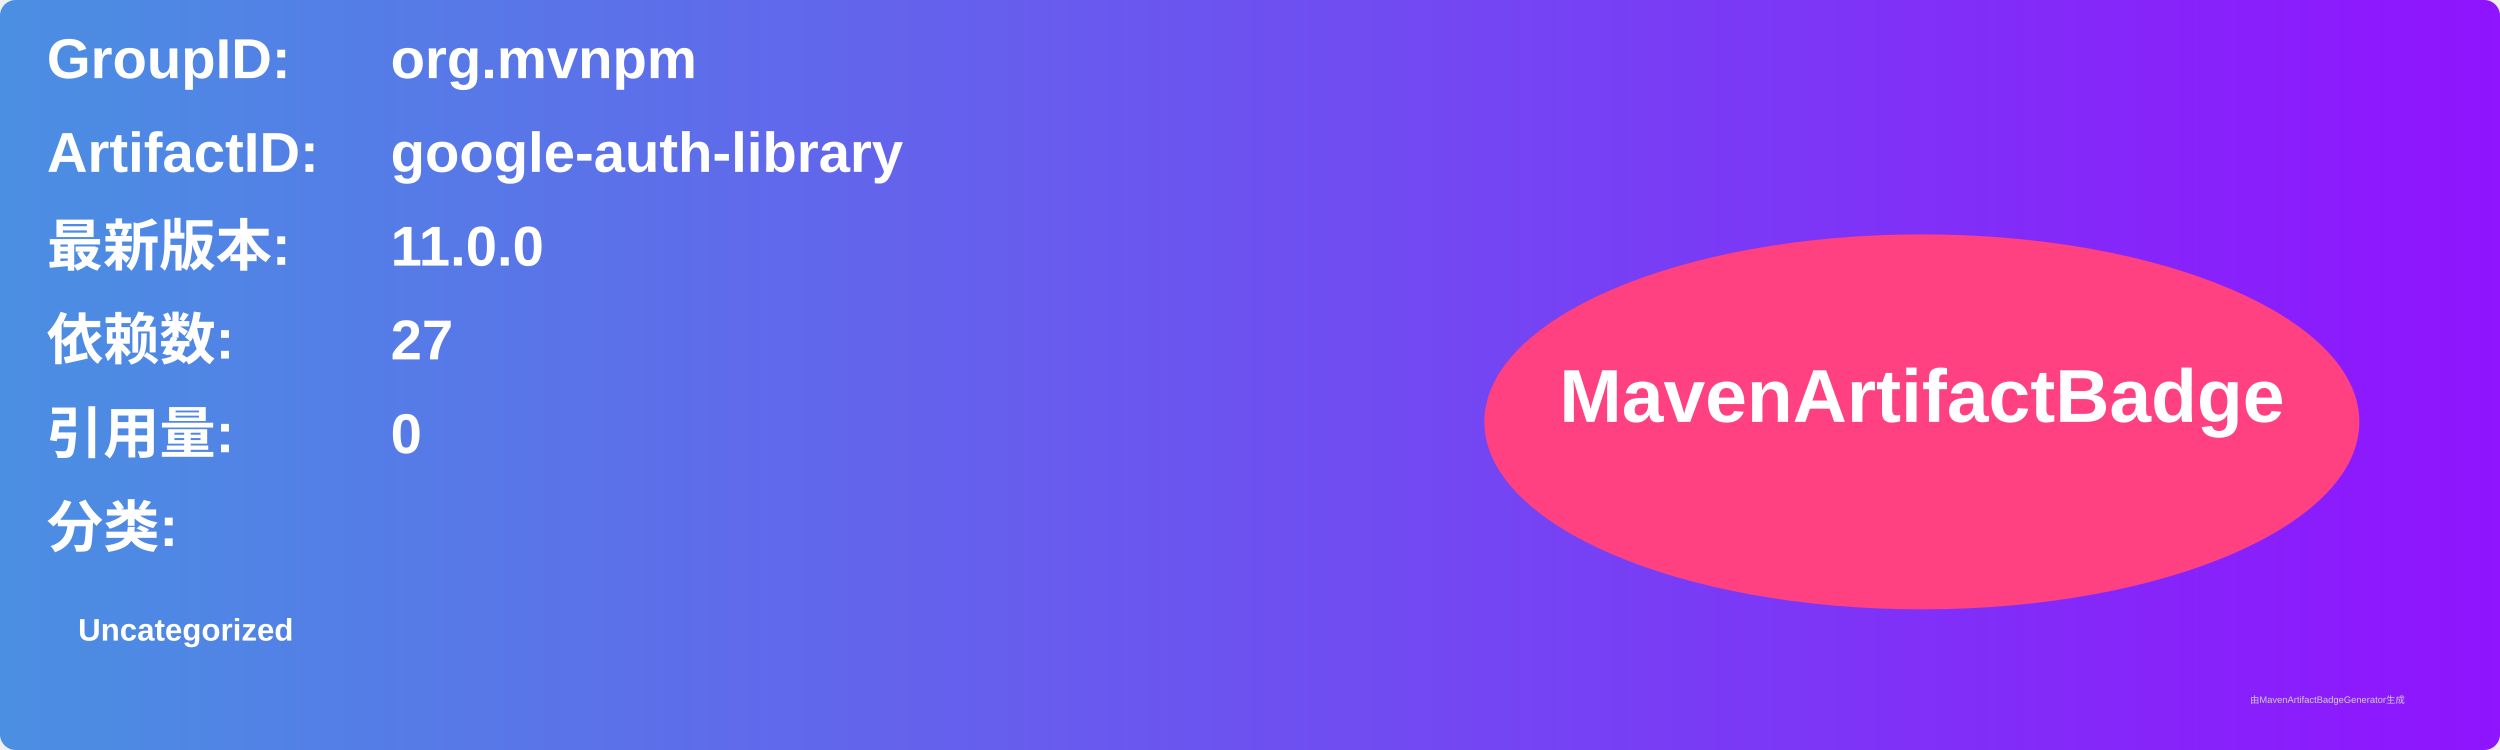
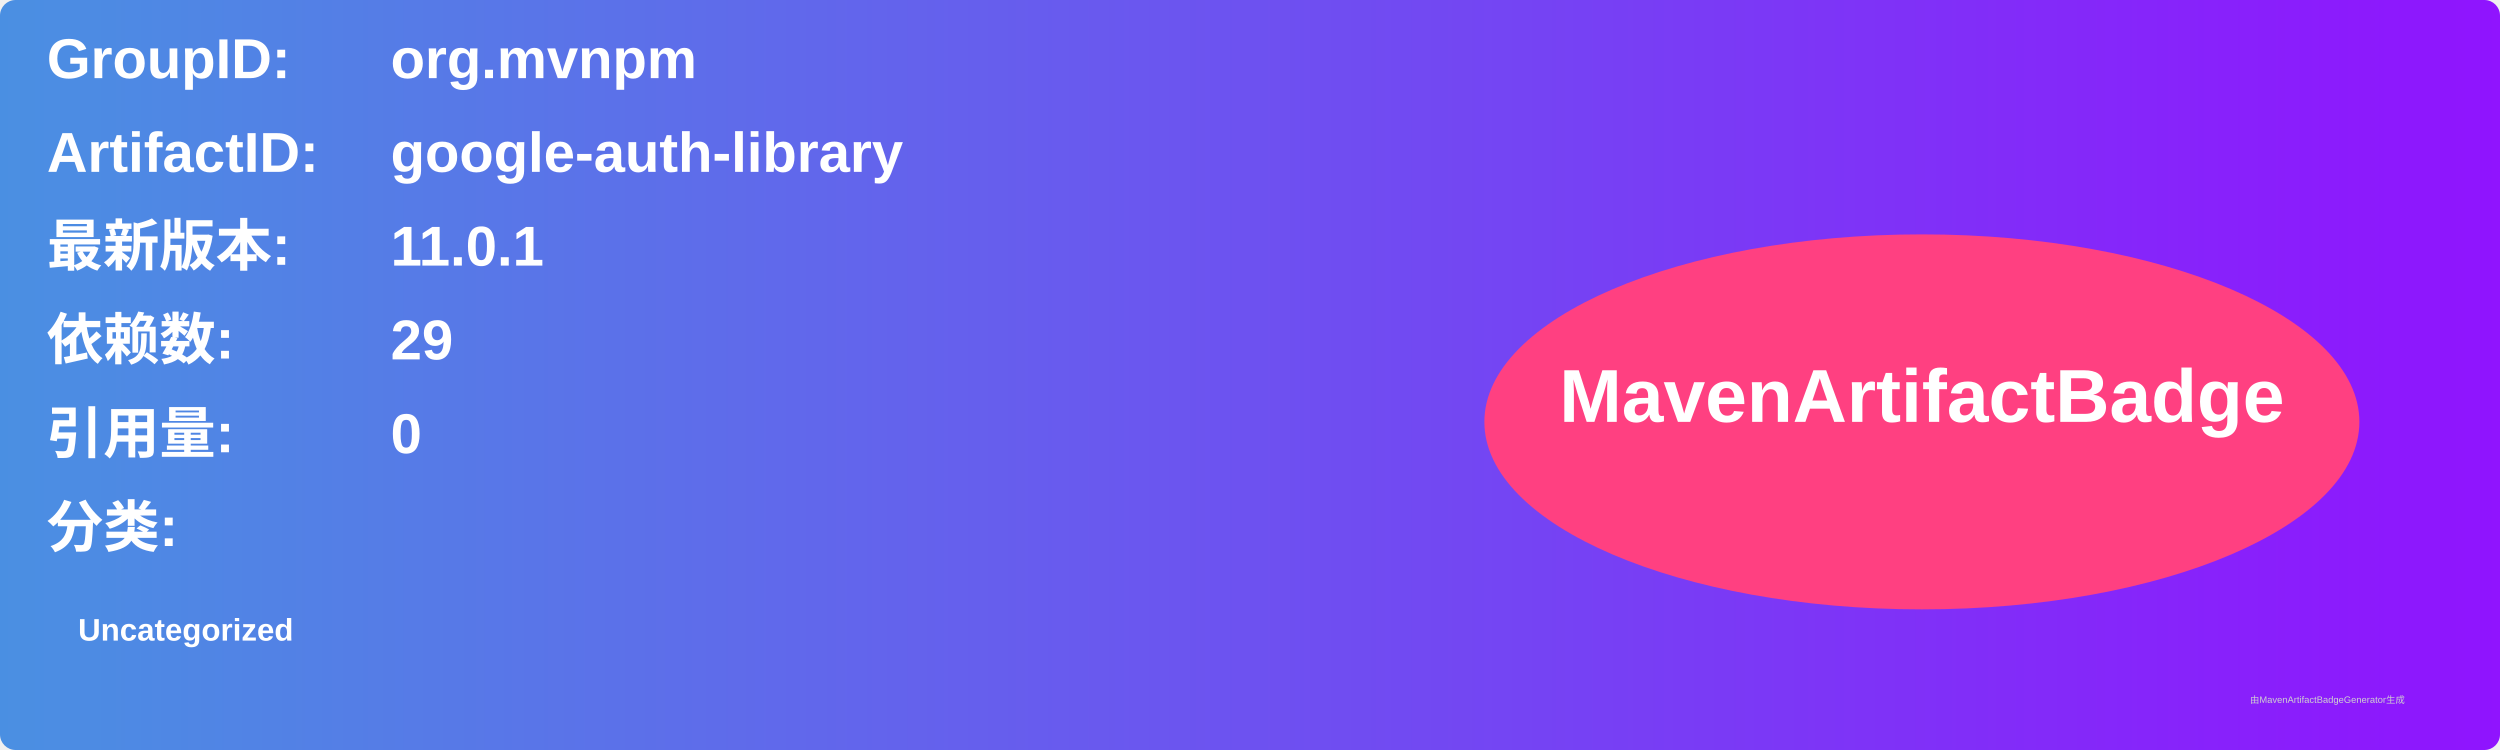
<svg xmlns="http://www.w3.org/2000/svg" width="800" height="240" viewBox="0 0 800 240">
  <linearGradient id="grad" x1="0%" y1="0%" x2="100%" y2="0%">
    <stop offset="0%" stop-color="#4a90e2" />
    <stop offset="100%" stop-color="#9013fe" />
  </linearGradient>
  <rect width="100%" height="100%" rx="5" ry="5" fill="url(#grad)" />
  <g transform="translate(15, 15)">
    <text x="0" y="10" font-family="Arial" font-size="18" fill="white" font-weight="bold" width="260">GroupID:</text>
    <text x="110" y="10" font-family="Arial" font-size="18" fill="white" font-weight="bold" width="460">org.mvnpm</text>
    <text x="0" y="40" font-family="Arial" font-size="18" fill="white" font-weight="bold" width="260">ArtifactID:</text>
    <text x="110" y="40" font-family="Arial" font-size="18" fill="white" font-weight="bold" width="460">google-auth-library</text>
    <text x="0" y="70" font-family="Arial" font-size="18" fill="white" font-weight="bold">最新版本:</text>
    <text x="110" y="70" font-family="Arial" font-size="18" fill="white" font-weight="bold">
-       <tspan font-weight="bold">11.0.0</tspan>
+       <tspan font-weight="bold">11.0.1</tspan>
    </text>
    <text x="0" y="100" font-family="Arial" font-size="18" fill="white" font-weight="bold">依赖数: </text>
    <text x="110" y="100" font-family="Arial" font-size="18" fill="white">
-       <tspan font-weight="bold">27</tspan>
+       <tspan font-weight="bold">29</tspan>
    </text>
    <text x="0" y="130" font-family="Arial" font-size="18" fill="white" font-weight="bold">引用量: </text>
    <text x="110" y="130" font-family="Arial" font-size="18" fill="white">
      <tspan font-weight="bold">0</tspan>
    </text>
    <text x="0" y="160" font-family="Arial" font-size="18" fill="white" font-weight="bold">分类:</text>
    <text x="10" y="190" font-family="Arial" font-size="10" fill="white">
      <tspan font-weight="bold">Uncategorized</tspan>
    </text>
    <ellipse cx="600" cy="120" rx="140" ry="60" fill="#ff4081" />
    <text x="600" y="120" text-anchor="middle" font-family="Arial" font-size="24" fill="white" font-weight="bold">MavenArtifactBadge</text>
  </g>
  <text x="720" y="225" font-family="Arial" font-size="3" fill="#d0d0d0">由MavenArtifactBadgeGenerator生成</text>
</svg>
